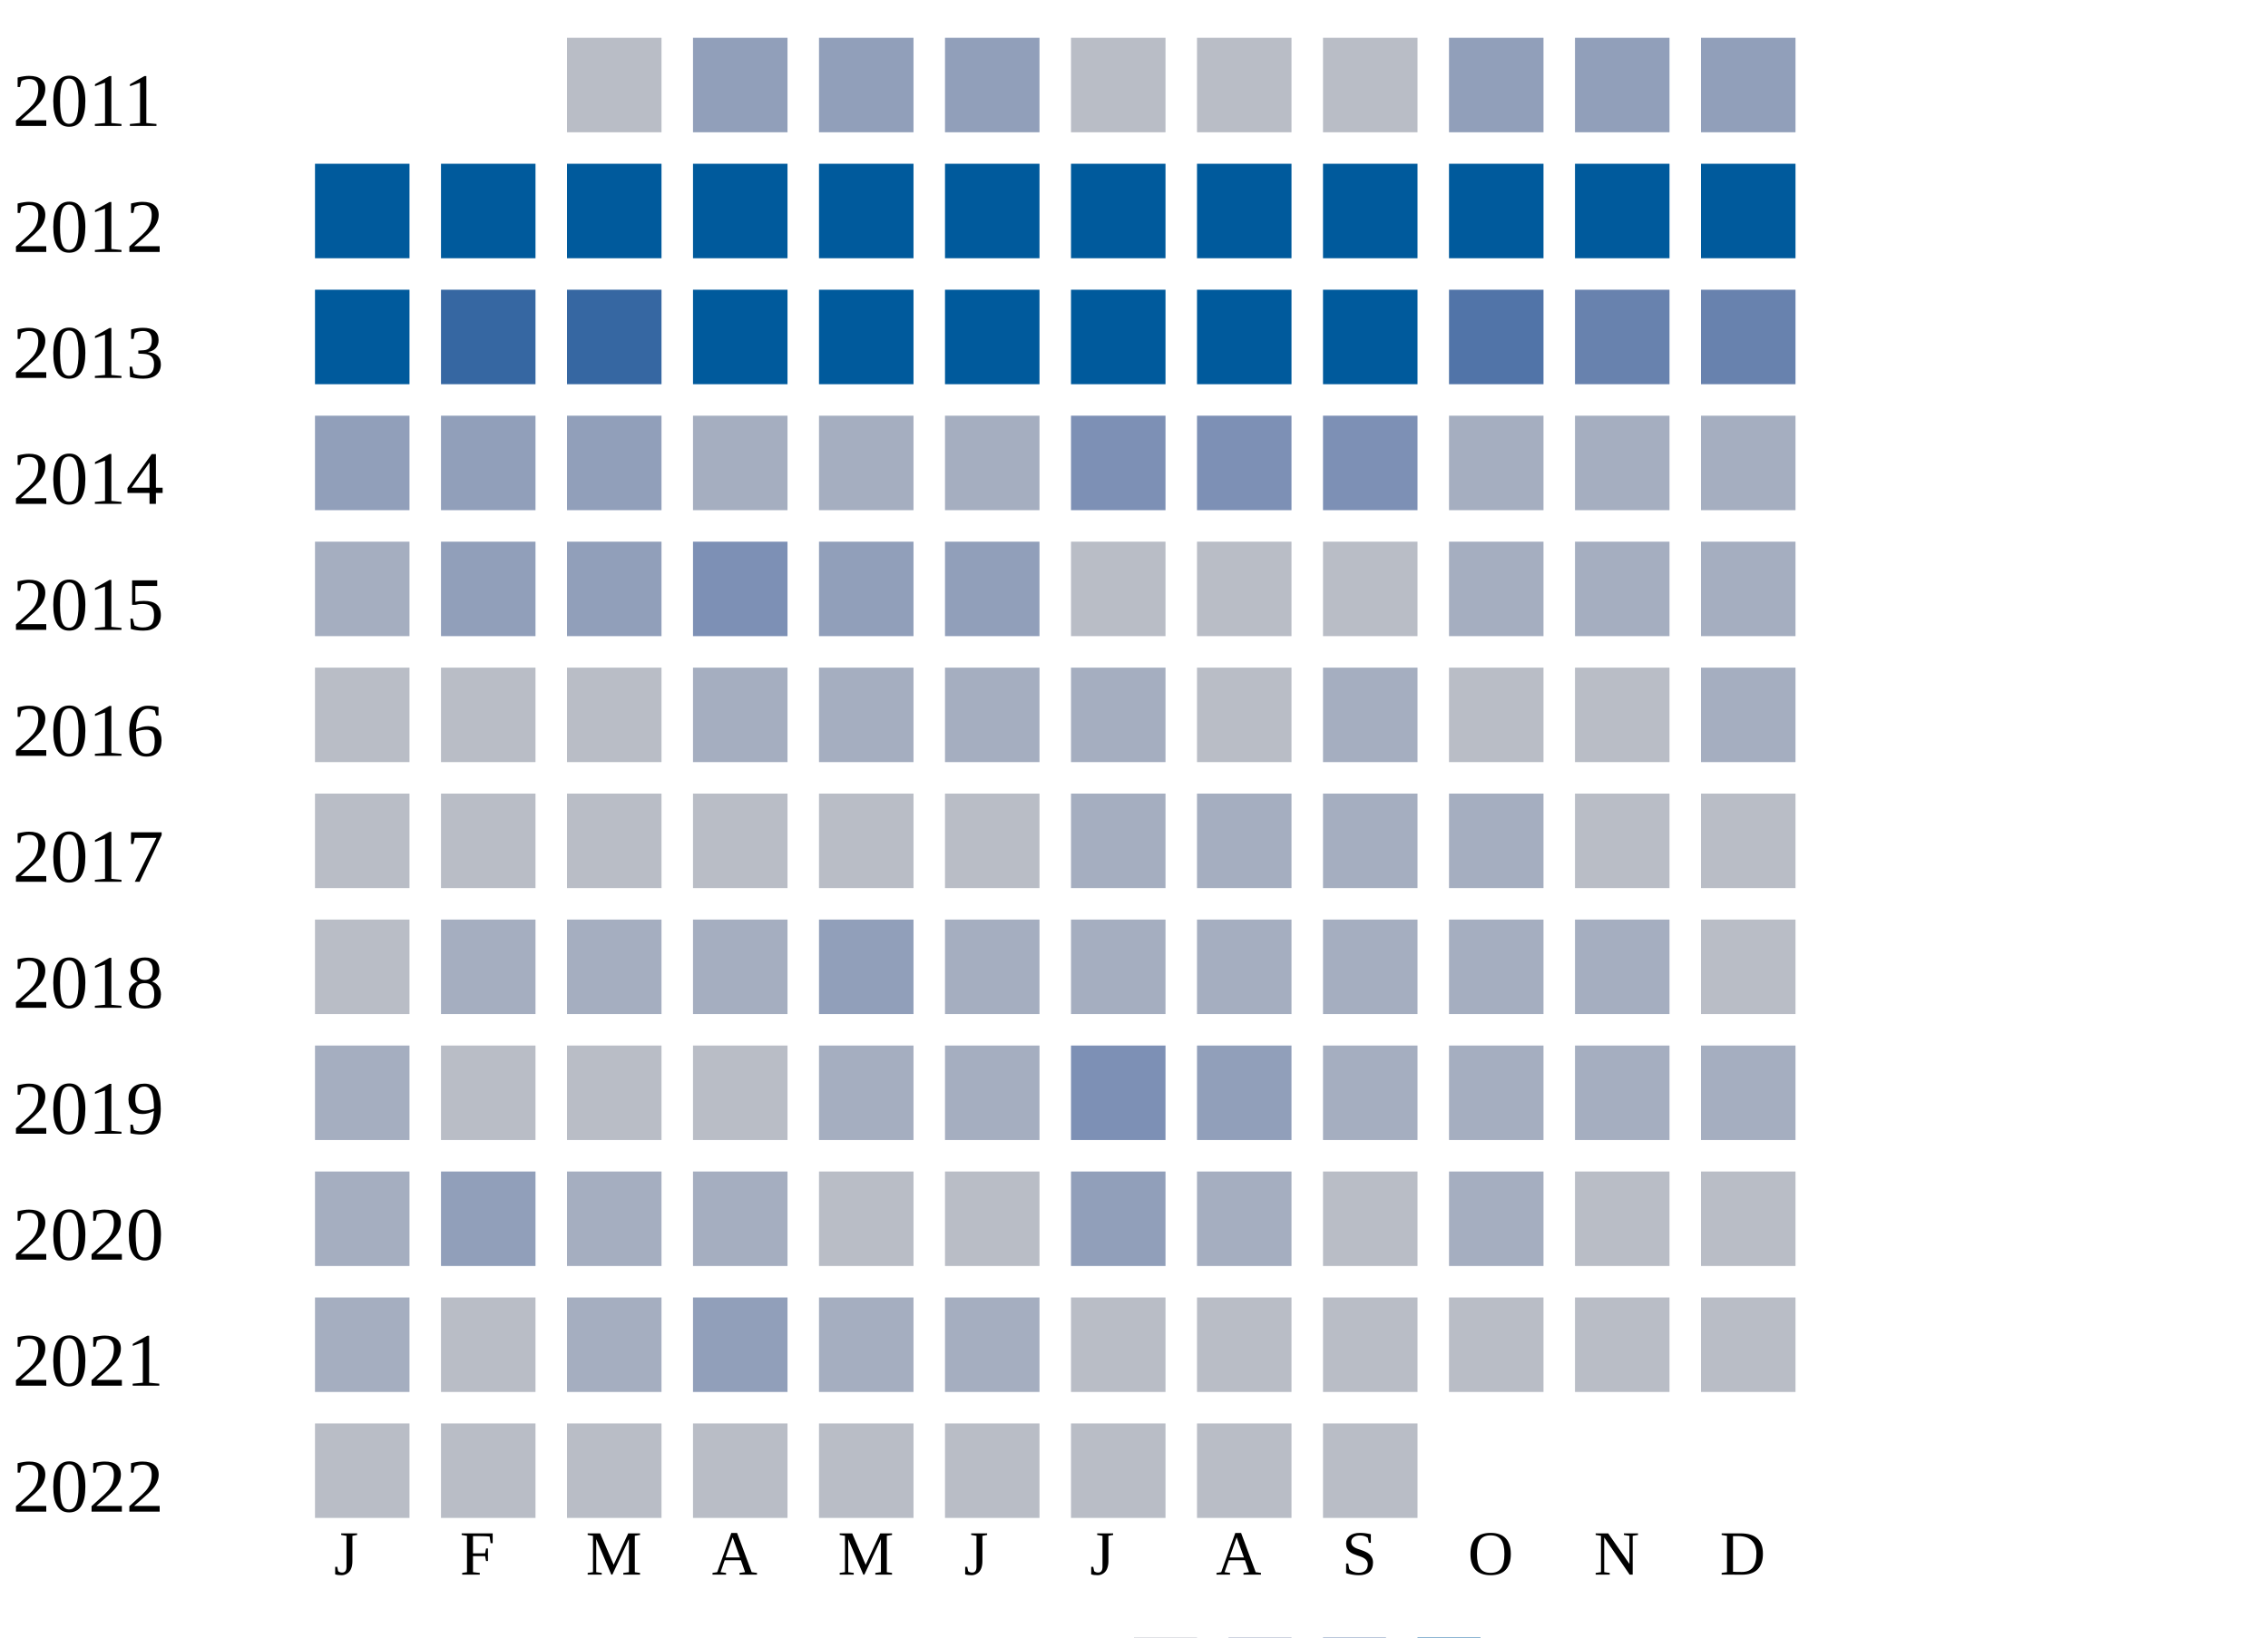
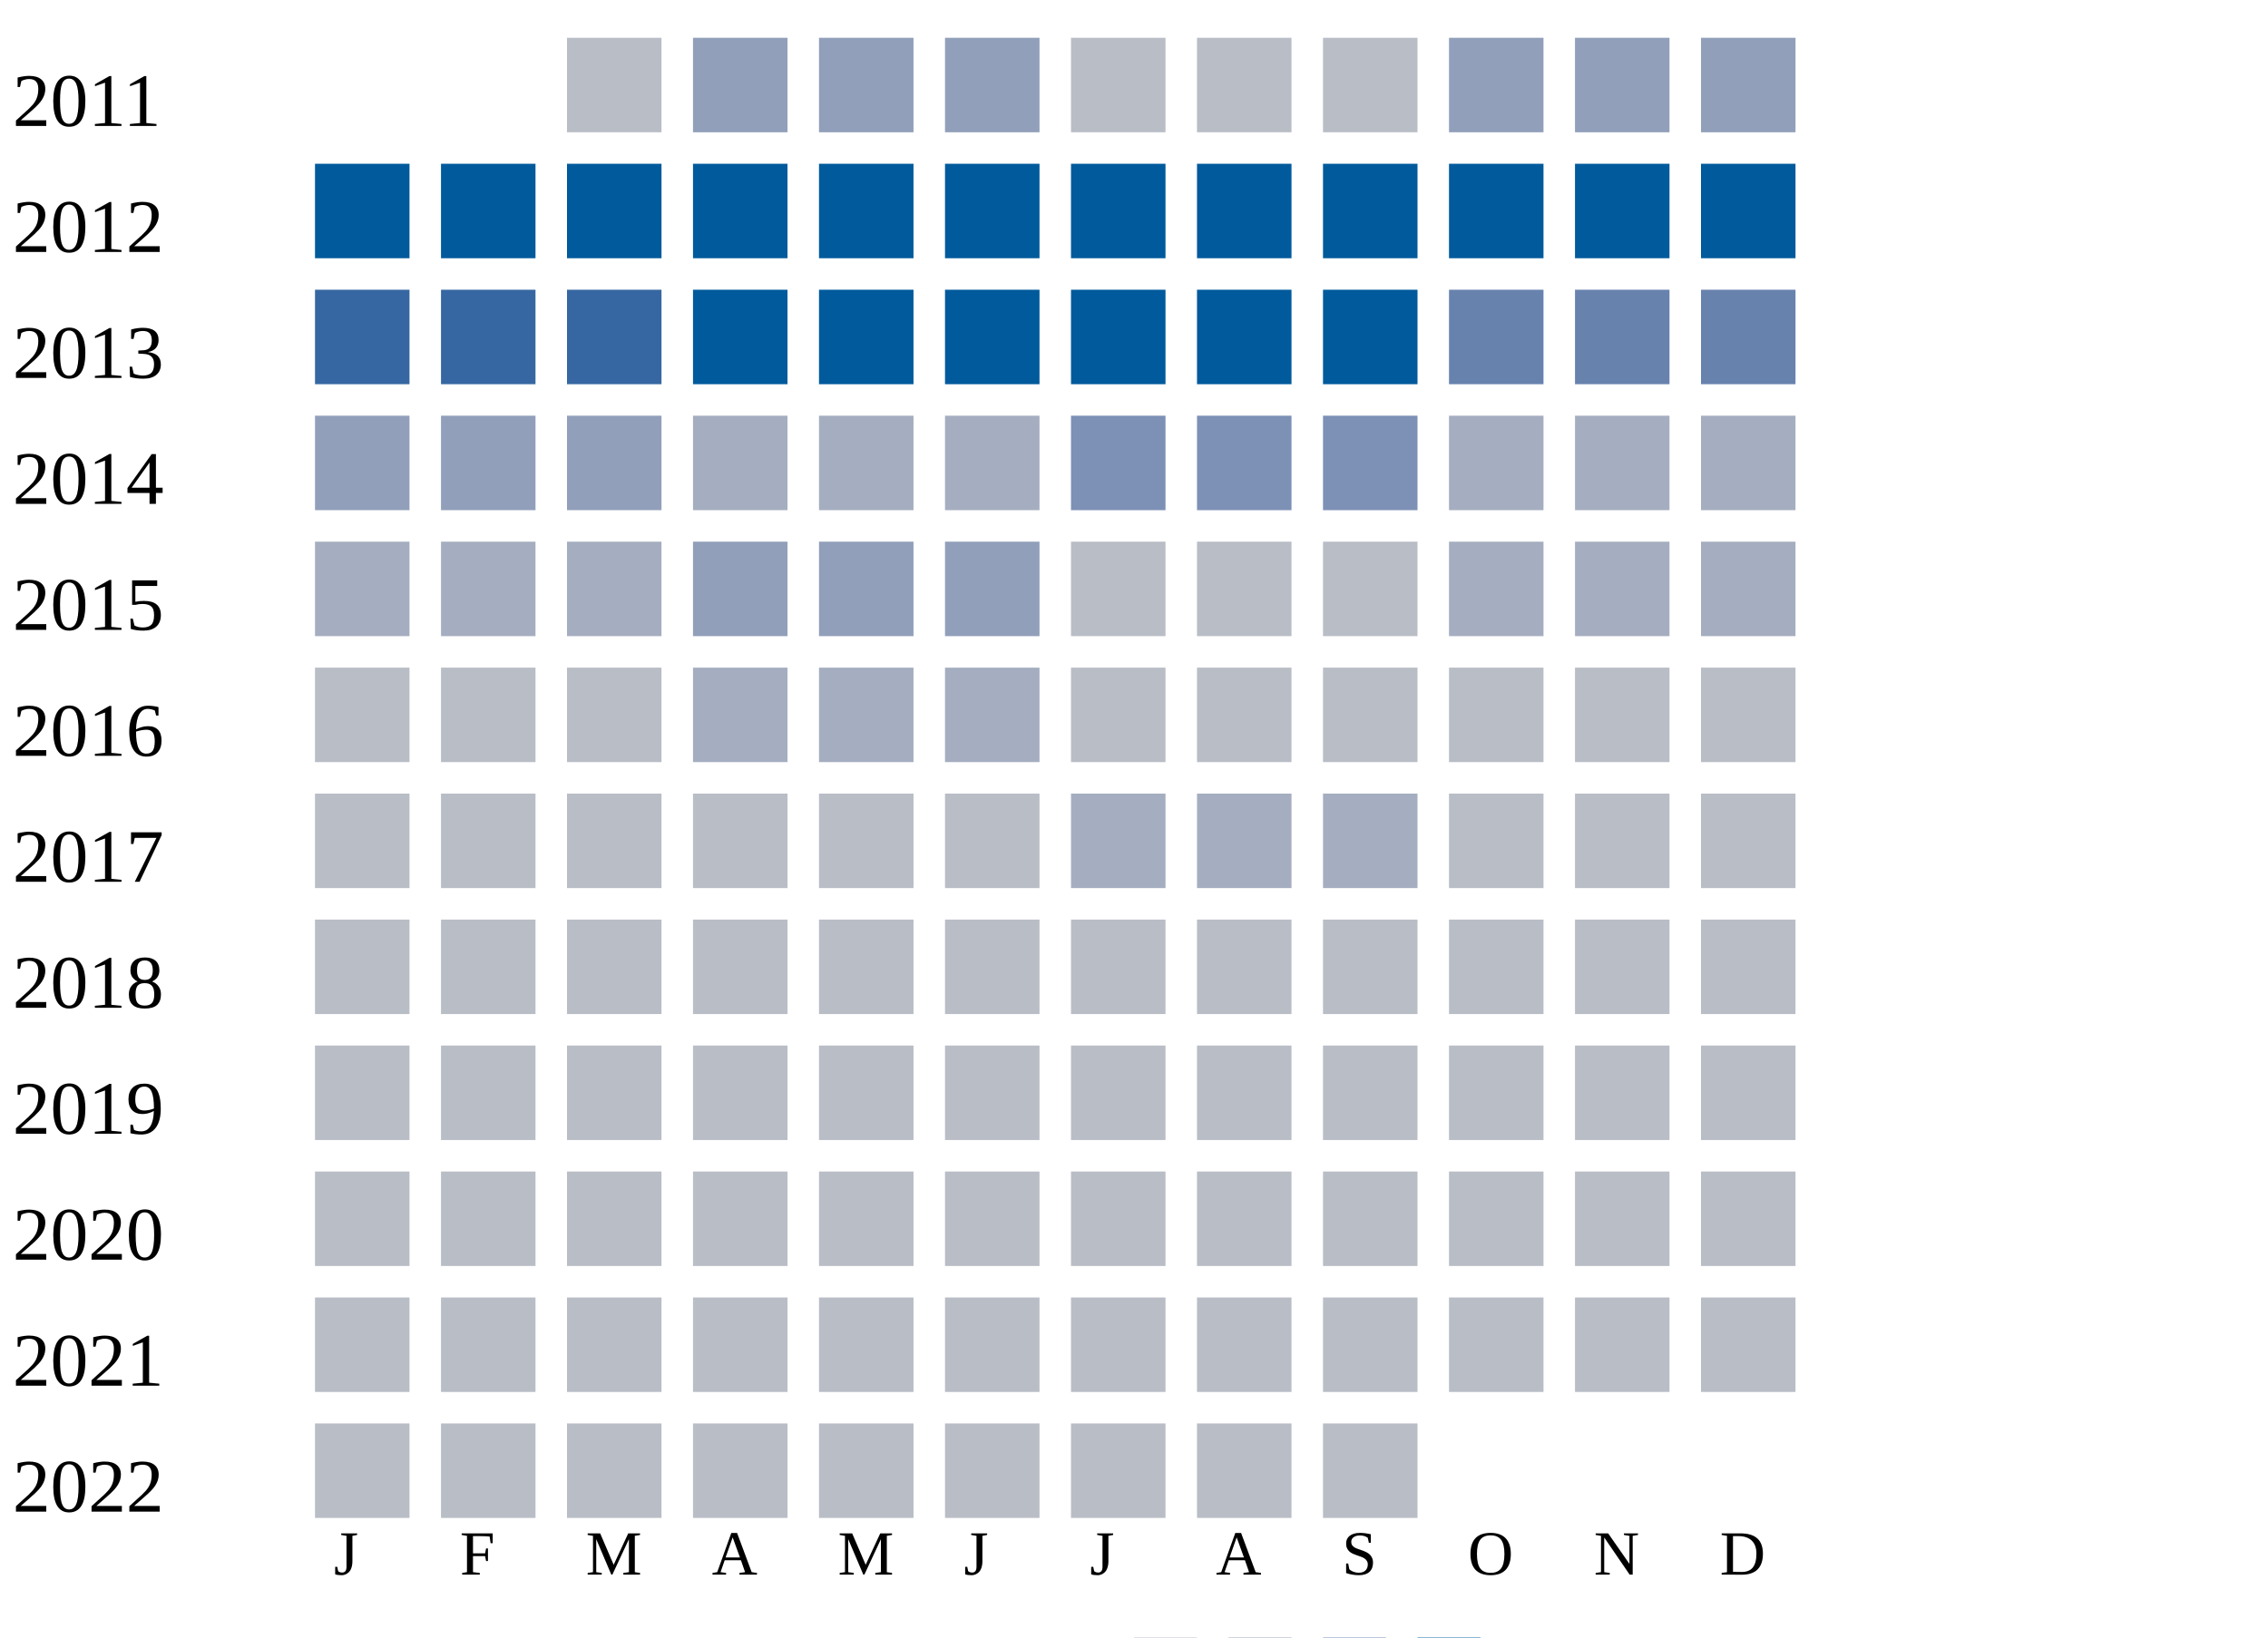
<svg xmlns="http://www.w3.org/2000/svg" width="360" height="260">
  <g transform="translate(0 0)">
    <text x="2" y="20">2011</text>
    <rect x="90" y="6" width="15" height="15" fill="#b9bdc6" />
    <rect x="110" y="6" width="15" height="15" fill="#919fba" />
    <rect x="130" y="6" width="15" height="15" fill="#919fba" />
    <rect x="150" y="6" width="15" height="15" fill="#919fba" />
    <rect x="170" y="6" width="15" height="15" fill="#b9bdc6" />
    <rect x="190" y="6" width="15" height="15" fill="#b9bdc6" />
    <rect x="210" y="6" width="15" height="15" fill="#b9bdc6" />
    <rect x="230" y="6" width="15" height="15" fill="#919fba" />
    <rect x="250" y="6" width="15" height="15" fill="#919fba" />
    <rect x="270" y="6" width="15" height="15" fill="#919fba" />
  </g>
  <g transform="translate(0 20)">
    <text x="2" y="20">2012</text>
    <rect x="50" y="6" width="15" height="15" fill="#005a9c" />
    <rect x="70" y="6" width="15" height="15" fill="#005a9c" />
    <rect x="90" y="6" width="15" height="15" fill="#005a9c" />
    <rect x="110" y="6" width="15" height="15" fill="#005a9c" />
    <rect x="130" y="6" width="15" height="15" fill="#005a9c" />
    <rect x="150" y="6" width="15" height="15" fill="#005a9c" />
    <rect x="170" y="6" width="15" height="15" fill="#005a9c" />
    <rect x="190" y="6" width="15" height="15" fill="#005a9c" />
    <rect x="210" y="6" width="15" height="15" fill="#005a9c" />
    <rect x="230" y="6" width="15" height="15" fill="#005a9c" />
    <rect x="250" y="6" width="15" height="15" fill="#005a9c" />
    <rect x="270" y="6" width="15" height="15" fill="#005a9c" />
  </g>
  <g transform="translate(0 40)">
    <text x="2" y="20">2013</text>
-     <rect x="50" y="6" width="15" height="15" fill="#005a9c" />
+     <rect x="50" y="6" width="15" height="15" fill="#3667a2" />
    <rect x="70" y="6" width="15" height="15" fill="#3667a2" />
    <rect x="90" y="6" width="15" height="15" fill="#3667a2" />
    <rect x="110" y="6" width="15" height="15" fill="#005a9c" />
    <rect x="130" y="6" width="15" height="15" fill="#005a9c" />
    <rect x="150" y="6" width="15" height="15" fill="#005a9c" />
    <rect x="170" y="6" width="15" height="15" fill="#005a9c" />
    <rect x="190" y="6" width="15" height="15" fill="#005a9c" />
    <rect x="210" y="6" width="15" height="15" fill="#005a9c" />
-     <rect x="230" y="6" width="15" height="15" fill="#5174a8" />
+     <rect x="230" y="6" width="15" height="15" fill="#6882ae" />
    <rect x="250" y="6" width="15" height="15" fill="#6882ae" />
    <rect x="270" y="6" width="15" height="15" fill="#6882ae" />
  </g>
  <g transform="translate(0 60)">
    <text x="2" y="20">2014</text>
    <rect x="50" y="6" width="15" height="15" fill="#919fba" />
    <rect x="70" y="6" width="15" height="15" fill="#919fba" />
    <rect x="90" y="6" width="15" height="15" fill="#919fba" />
    <rect x="110" y="6" width="15" height="15" fill="#a5aec0" />
    <rect x="130" y="6" width="15" height="15" fill="#a5aec0" />
    <rect x="150" y="6" width="15" height="15" fill="#a5aec0" />
    <rect x="170" y="6" width="15" height="15" fill="#7d90b5" />
    <rect x="190" y="6" width="15" height="15" fill="#7d90b5" />
    <rect x="210" y="6" width="15" height="15" fill="#7d90b5" />
    <rect x="230" y="6" width="15" height="15" fill="#a5aec0" />
    <rect x="250" y="6" width="15" height="15" fill="#a5aec0" />
    <rect x="270" y="6" width="15" height="15" fill="#a5aec0" />
  </g>
  <g transform="translate(0 80)">
    <text x="2" y="20">2015</text>
    <rect x="50" y="6" width="15" height="15" fill="#a5aec0" />
-     <rect x="70" y="6" width="15" height="15" fill="#919fba" />
-     <rect x="90" y="6" width="15" height="15" fill="#919fba" />
-     <rect x="110" y="6" width="15" height="15" fill="#7d90b5" />
+     <rect x="70" y="6" width="15" height="15" fill="#a5aec0" />
+     <rect x="90" y="6" width="15" height="15" fill="#a5aec0" />
+     <rect x="110" y="6" width="15" height="15" fill="#919fba" />
    <rect x="130" y="6" width="15" height="15" fill="#919fba" />
    <rect x="150" y="6" width="15" height="15" fill="#919fba" />
    <rect x="170" y="6" width="15" height="15" fill="#b9bdc6" />
    <rect x="190" y="6" width="15" height="15" fill="#b9bdc6" />
    <rect x="210" y="6" width="15" height="15" fill="#b9bdc6" />
    <rect x="230" y="6" width="15" height="15" fill="#a5aec0" />
    <rect x="250" y="6" width="15" height="15" fill="#a5aec0" />
    <rect x="270" y="6" width="15" height="15" fill="#a5aec0" />
  </g>
  <g transform="translate(0 100)">
    <text x="2" y="20">2016</text>
    <rect x="50" y="6" width="15" height="15" fill="#b9bdc6" />
    <rect x="70" y="6" width="15" height="15" fill="#b9bdc6" />
    <rect x="90" y="6" width="15" height="15" fill="#b9bdc6" />
    <rect x="110" y="6" width="15" height="15" fill="#a5aec0" />
    <rect x="130" y="6" width="15" height="15" fill="#a5aec0" />
    <rect x="150" y="6" width="15" height="15" fill="#a5aec0" />
-     <rect x="170" y="6" width="15" height="15" fill="#a5aec0" />
+     <rect x="170" y="6" width="15" height="15" fill="#b9bdc6" />
    <rect x="190" y="6" width="15" height="15" fill="#b9bdc6" />
-     <rect x="210" y="6" width="15" height="15" fill="#a5aec0" />
+     <rect x="210" y="6" width="15" height="15" fill="#b9bdc6" />
    <rect x="230" y="6" width="15" height="15" fill="#b9bdc6" />
    <rect x="250" y="6" width="15" height="15" fill="#b9bdc6" />
-     <rect x="270" y="6" width="15" height="15" fill="#a5aec0" />
+     <rect x="270" y="6" width="15" height="15" fill="#b9bdc6" />
  </g>
  <g transform="translate(0 120)">
    <text x="2" y="20">2017</text>
    <rect x="50" y="6" width="15" height="15" fill="#b9bdc6" />
    <rect x="70" y="6" width="15" height="15" fill="#b9bdc6" />
    <rect x="90" y="6" width="15" height="15" fill="#b9bdc6" />
    <rect x="110" y="6" width="15" height="15" fill="#b9bdc6" />
    <rect x="130" y="6" width="15" height="15" fill="#b9bdc6" />
    <rect x="150" y="6" width="15" height="15" fill="#b9bdc6" />
    <rect x="170" y="6" width="15" height="15" fill="#a5aec0" />
    <rect x="190" y="6" width="15" height="15" fill="#a5aec0" />
    <rect x="210" y="6" width="15" height="15" fill="#a5aec0" />
-     <rect x="230" y="6" width="15" height="15" fill="#a5aec0" />
+     <rect x="230" y="6" width="15" height="15" fill="#b9bdc6" />
    <rect x="250" y="6" width="15" height="15" fill="#b9bdc6" />
    <rect x="270" y="6" width="15" height="15" fill="#b9bdc6" />
  </g>
  <g transform="translate(0 140)">
    <text x="2" y="20">2018</text>
    <rect x="50" y="6" width="15" height="15" fill="#b9bdc6" />
-     <rect x="70" y="6" width="15" height="15" fill="#a5aec0" />
-     <rect x="90" y="6" width="15" height="15" fill="#a5aec0" />
-     <rect x="110" y="6" width="15" height="15" fill="#a5aec0" />
-     <rect x="130" y="6" width="15" height="15" fill="#919fba" />
-     <rect x="150" y="6" width="15" height="15" fill="#a5aec0" />
-     <rect x="170" y="6" width="15" height="15" fill="#a5aec0" />
-     <rect x="190" y="6" width="15" height="15" fill="#a5aec0" />
-     <rect x="210" y="6" width="15" height="15" fill="#a5aec0" />
-     <rect x="230" y="6" width="15" height="15" fill="#a5aec0" />
-     <rect x="250" y="6" width="15" height="15" fill="#a5aec0" />
+     <rect x="70" y="6" width="15" height="15" fill="#b9bdc6" />
+     <rect x="90" y="6" width="15" height="15" fill="#b9bdc6" />
+     <rect x="110" y="6" width="15" height="15" fill="#b9bdc6" />
+     <rect x="130" y="6" width="15" height="15" fill="#b9bdc6" />
+     <rect x="150" y="6" width="15" height="15" fill="#b9bdc6" />
+     <rect x="170" y="6" width="15" height="15" fill="#b9bdc6" />
+     <rect x="190" y="6" width="15" height="15" fill="#b9bdc6" />
+     <rect x="210" y="6" width="15" height="15" fill="#b9bdc6" />
+     <rect x="230" y="6" width="15" height="15" fill="#b9bdc6" />
+     <rect x="250" y="6" width="15" height="15" fill="#b9bdc6" />
    <rect x="270" y="6" width="15" height="15" fill="#b9bdc6" />
  </g>
  <g transform="translate(0 160)">
    <text x="2" y="20">2019</text>
-     <rect x="50" y="6" width="15" height="15" fill="#a5aec0" />
+     <rect x="50" y="6" width="15" height="15" fill="#b9bdc6" />
    <rect x="70" y="6" width="15" height="15" fill="#b9bdc6" />
    <rect x="90" y="6" width="15" height="15" fill="#b9bdc6" />
    <rect x="110" y="6" width="15" height="15" fill="#b9bdc6" />
-     <rect x="130" y="6" width="15" height="15" fill="#a5aec0" />
-     <rect x="150" y="6" width="15" height="15" fill="#a5aec0" />
-     <rect x="170" y="6" width="15" height="15" fill="#7d90b5" />
-     <rect x="190" y="6" width="15" height="15" fill="#919fba" />
-     <rect x="210" y="6" width="15" height="15" fill="#a5aec0" />
-     <rect x="230" y="6" width="15" height="15" fill="#a5aec0" />
-     <rect x="250" y="6" width="15" height="15" fill="#a5aec0" />
-     <rect x="270" y="6" width="15" height="15" fill="#a5aec0" />
+     <rect x="130" y="6" width="15" height="15" fill="#b9bdc6" />
+     <rect x="150" y="6" width="15" height="15" fill="#b9bdc6" />
+     <rect x="170" y="6" width="15" height="15" fill="#b9bdc6" />
+     <rect x="190" y="6" width="15" height="15" fill="#b9bdc6" />
+     <rect x="210" y="6" width="15" height="15" fill="#b9bdc6" />
+     <rect x="230" y="6" width="15" height="15" fill="#b9bdc6" />
+     <rect x="250" y="6" width="15" height="15" fill="#b9bdc6" />
+     <rect x="270" y="6" width="15" height="15" fill="#b9bdc6" />
  </g>
  <g transform="translate(0 180)">
    <text x="2" y="20">2020</text>
-     <rect x="50" y="6" width="15" height="15" fill="#a5aec0" />
-     <rect x="70" y="6" width="15" height="15" fill="#919fba" />
-     <rect x="90" y="6" width="15" height="15" fill="#a5aec0" />
-     <rect x="110" y="6" width="15" height="15" fill="#a5aec0" />
+     <rect x="50" y="6" width="15" height="15" fill="#b9bdc6" />
+     <rect x="70" y="6" width="15" height="15" fill="#b9bdc6" />
+     <rect x="90" y="6" width="15" height="15" fill="#b9bdc6" />
+     <rect x="110" y="6" width="15" height="15" fill="#b9bdc6" />
    <rect x="130" y="6" width="15" height="15" fill="#b9bdc6" />
    <rect x="150" y="6" width="15" height="15" fill="#b9bdc6" />
-     <rect x="170" y="6" width="15" height="15" fill="#919fba" />
-     <rect x="190" y="6" width="15" height="15" fill="#a5aec0" />
+     <rect x="170" y="6" width="15" height="15" fill="#b9bdc6" />
+     <rect x="190" y="6" width="15" height="15" fill="#b9bdc6" />
    <rect x="210" y="6" width="15" height="15" fill="#b9bdc6" />
-     <rect x="230" y="6" width="15" height="15" fill="#a5aec0" />
+     <rect x="230" y="6" width="15" height="15" fill="#b9bdc6" />
    <rect x="250" y="6" width="15" height="15" fill="#b9bdc6" />
    <rect x="270" y="6" width="15" height="15" fill="#b9bdc6" />
  </g>
  <g transform="translate(0 200)">
    <text x="2" y="20">2021</text>
-     <rect x="50" y="6" width="15" height="15" fill="#a5aec0" />
+     <rect x="50" y="6" width="15" height="15" fill="#b9bdc6" />
    <rect x="70" y="6" width="15" height="15" fill="#b9bdc6" />
-     <rect x="90" y="6" width="15" height="15" fill="#a5aec0" />
-     <rect x="110" y="6" width="15" height="15" fill="#919fba" />
-     <rect x="130" y="6" width="15" height="15" fill="#a5aec0" />
-     <rect x="150" y="6" width="15" height="15" fill="#a5aec0" />
+     <rect x="90" y="6" width="15" height="15" fill="#b9bdc6" />
+     <rect x="110" y="6" width="15" height="15" fill="#b9bdc6" />
+     <rect x="130" y="6" width="15" height="15" fill="#b9bdc6" />
+     <rect x="150" y="6" width="15" height="15" fill="#b9bdc6" />
    <rect x="170" y="6" width="15" height="15" fill="#b9bdc6" />
    <rect x="190" y="6" width="15" height="15" fill="#b9bdc6" />
    <rect x="210" y="6" width="15" height="15" fill="#b9bdc6" />
    <rect x="230" y="6" width="15" height="15" fill="#b9bdc6" />
    <rect x="250" y="6" width="15" height="15" fill="#b9bdc6" />
    <rect x="270" y="6" width="15" height="15" fill="#b9bdc6" />
  </g>
  <g transform="translate(0 220)">
    <text x="2" y="20">2022</text>
    <rect x="50" y="6" width="15" height="15" fill="#b9bdc6" />
    <rect x="70" y="6" width="15" height="15" fill="#b9bdc6" />
    <rect x="90" y="6" width="15" height="15" fill="#b9bdc6" />
    <rect x="110" y="6" width="15" height="15" fill="#b9bdc6" />
    <rect x="130" y="6" width="15" height="15" fill="#b9bdc6" />
    <rect x="150" y="6" width="15" height="15" fill="#b9bdc6" />
    <rect x="170" y="6" width="15" height="15" fill="#b9bdc6" />
    <rect x="190" y="6" width="15" height="15" fill="#b9bdc6" />
    <rect x="210" y="6" width="15" height="15" fill="#b9bdc6" />
  </g>
  <text style="font-size: 10px; text-align: center" x="53" y="250">J</text>
  <text style="font-size: 10px; text-align: center" x="73" y="250">F</text>
  <text style="font-size: 10px; text-align: center" x="93" y="250">M</text>
  <text style="font-size: 10px; text-align: center" x="113" y="250">A</text>
  <text style="font-size: 10px; text-align: center" x="133" y="250">M</text>
  <text style="font-size: 10px; text-align: center" x="153" y="250">J</text>
  <text style="font-size: 10px; text-align: center" x="173" y="250">J</text>
  <text style="font-size: 10px; text-align: center" x="193" y="250">A</text>
  <text style="font-size: 10px; text-align: center" x="213" y="250">S</text>
  <text style="font-size: 10px; text-align: center" x="233" y="250">O</text>
  <text style="font-size: 10px; text-align: center" x="253" y="250">N</text>
  <text style="font-size: 10px; text-align: center" x="273" y="250">D</text>
  <text style="font-size: 10px;" x="155" y="269">Less</text>
  <rect fill="#b9bdc6" width="10" height="10" x="180" y="260" />
  <rect fill="#919fba" width="10" height="10" x="195" y="260" />
  <rect fill="#6882ae" width="10" height="10" x="210" y="260" />
  <rect fill="#005a9c" width="10" height="10" x="225" y="260" />
  <text x="240" y="269" style="font-size: 10px;">More</text>
</svg>
